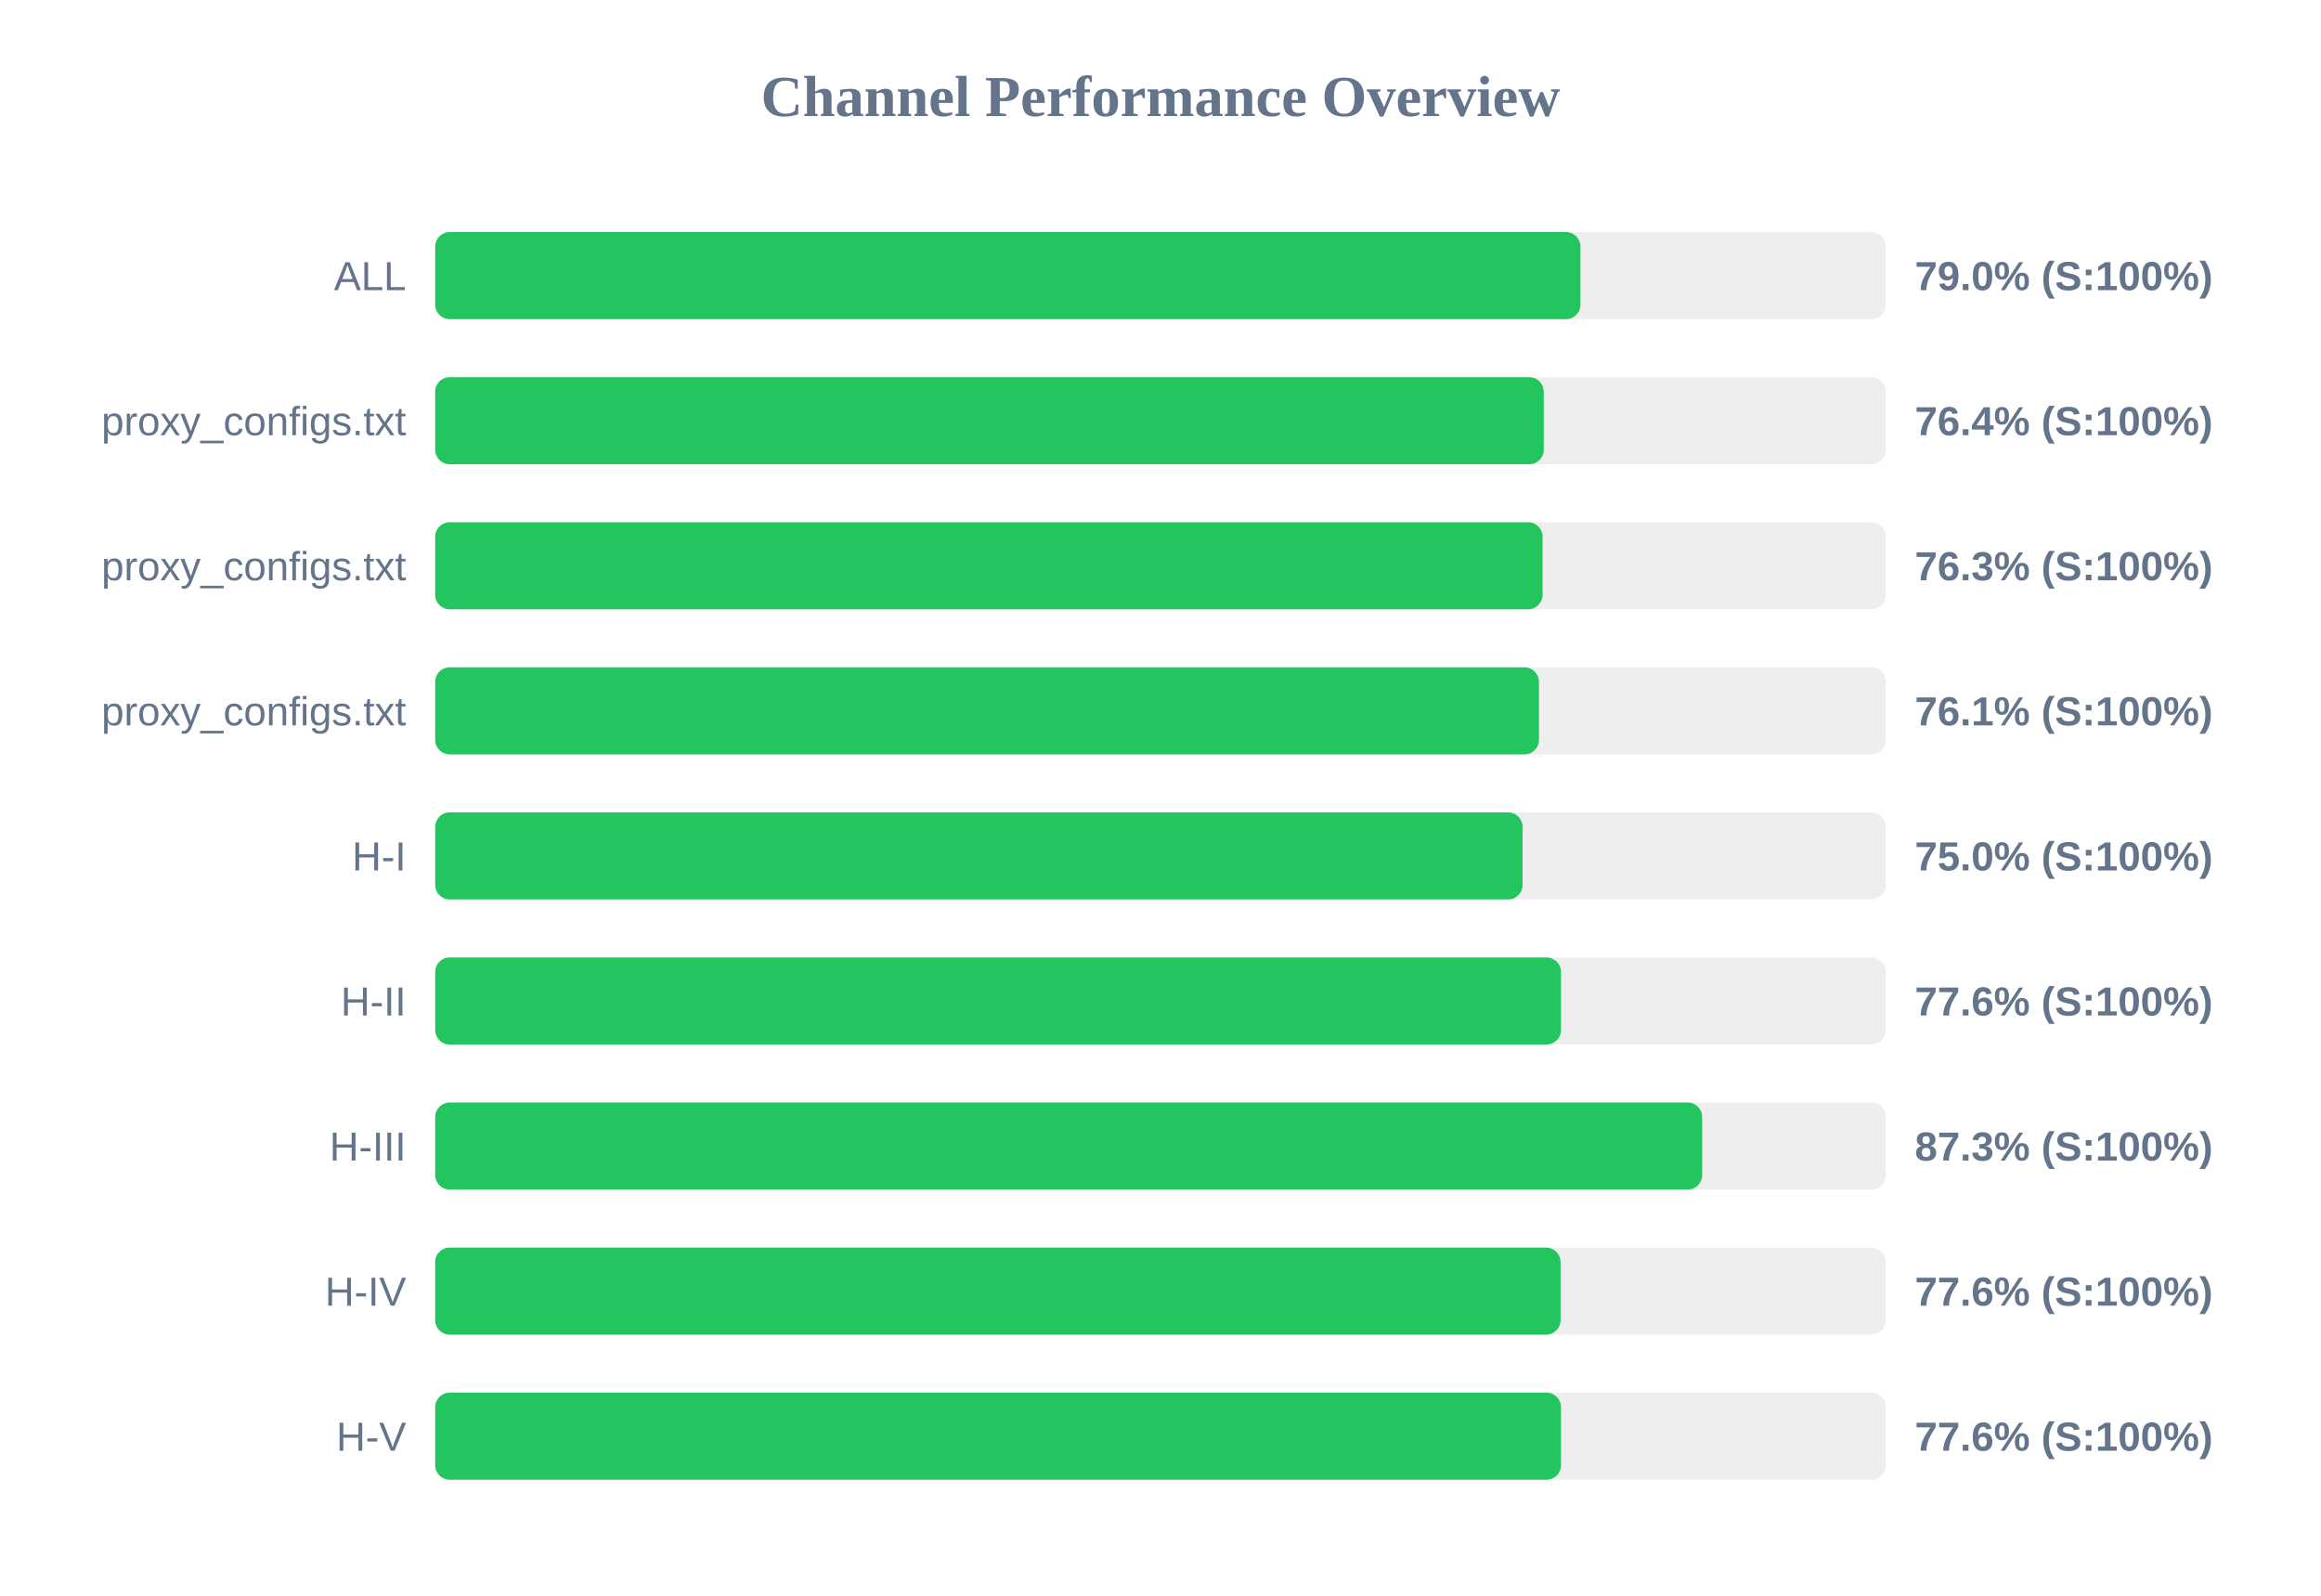
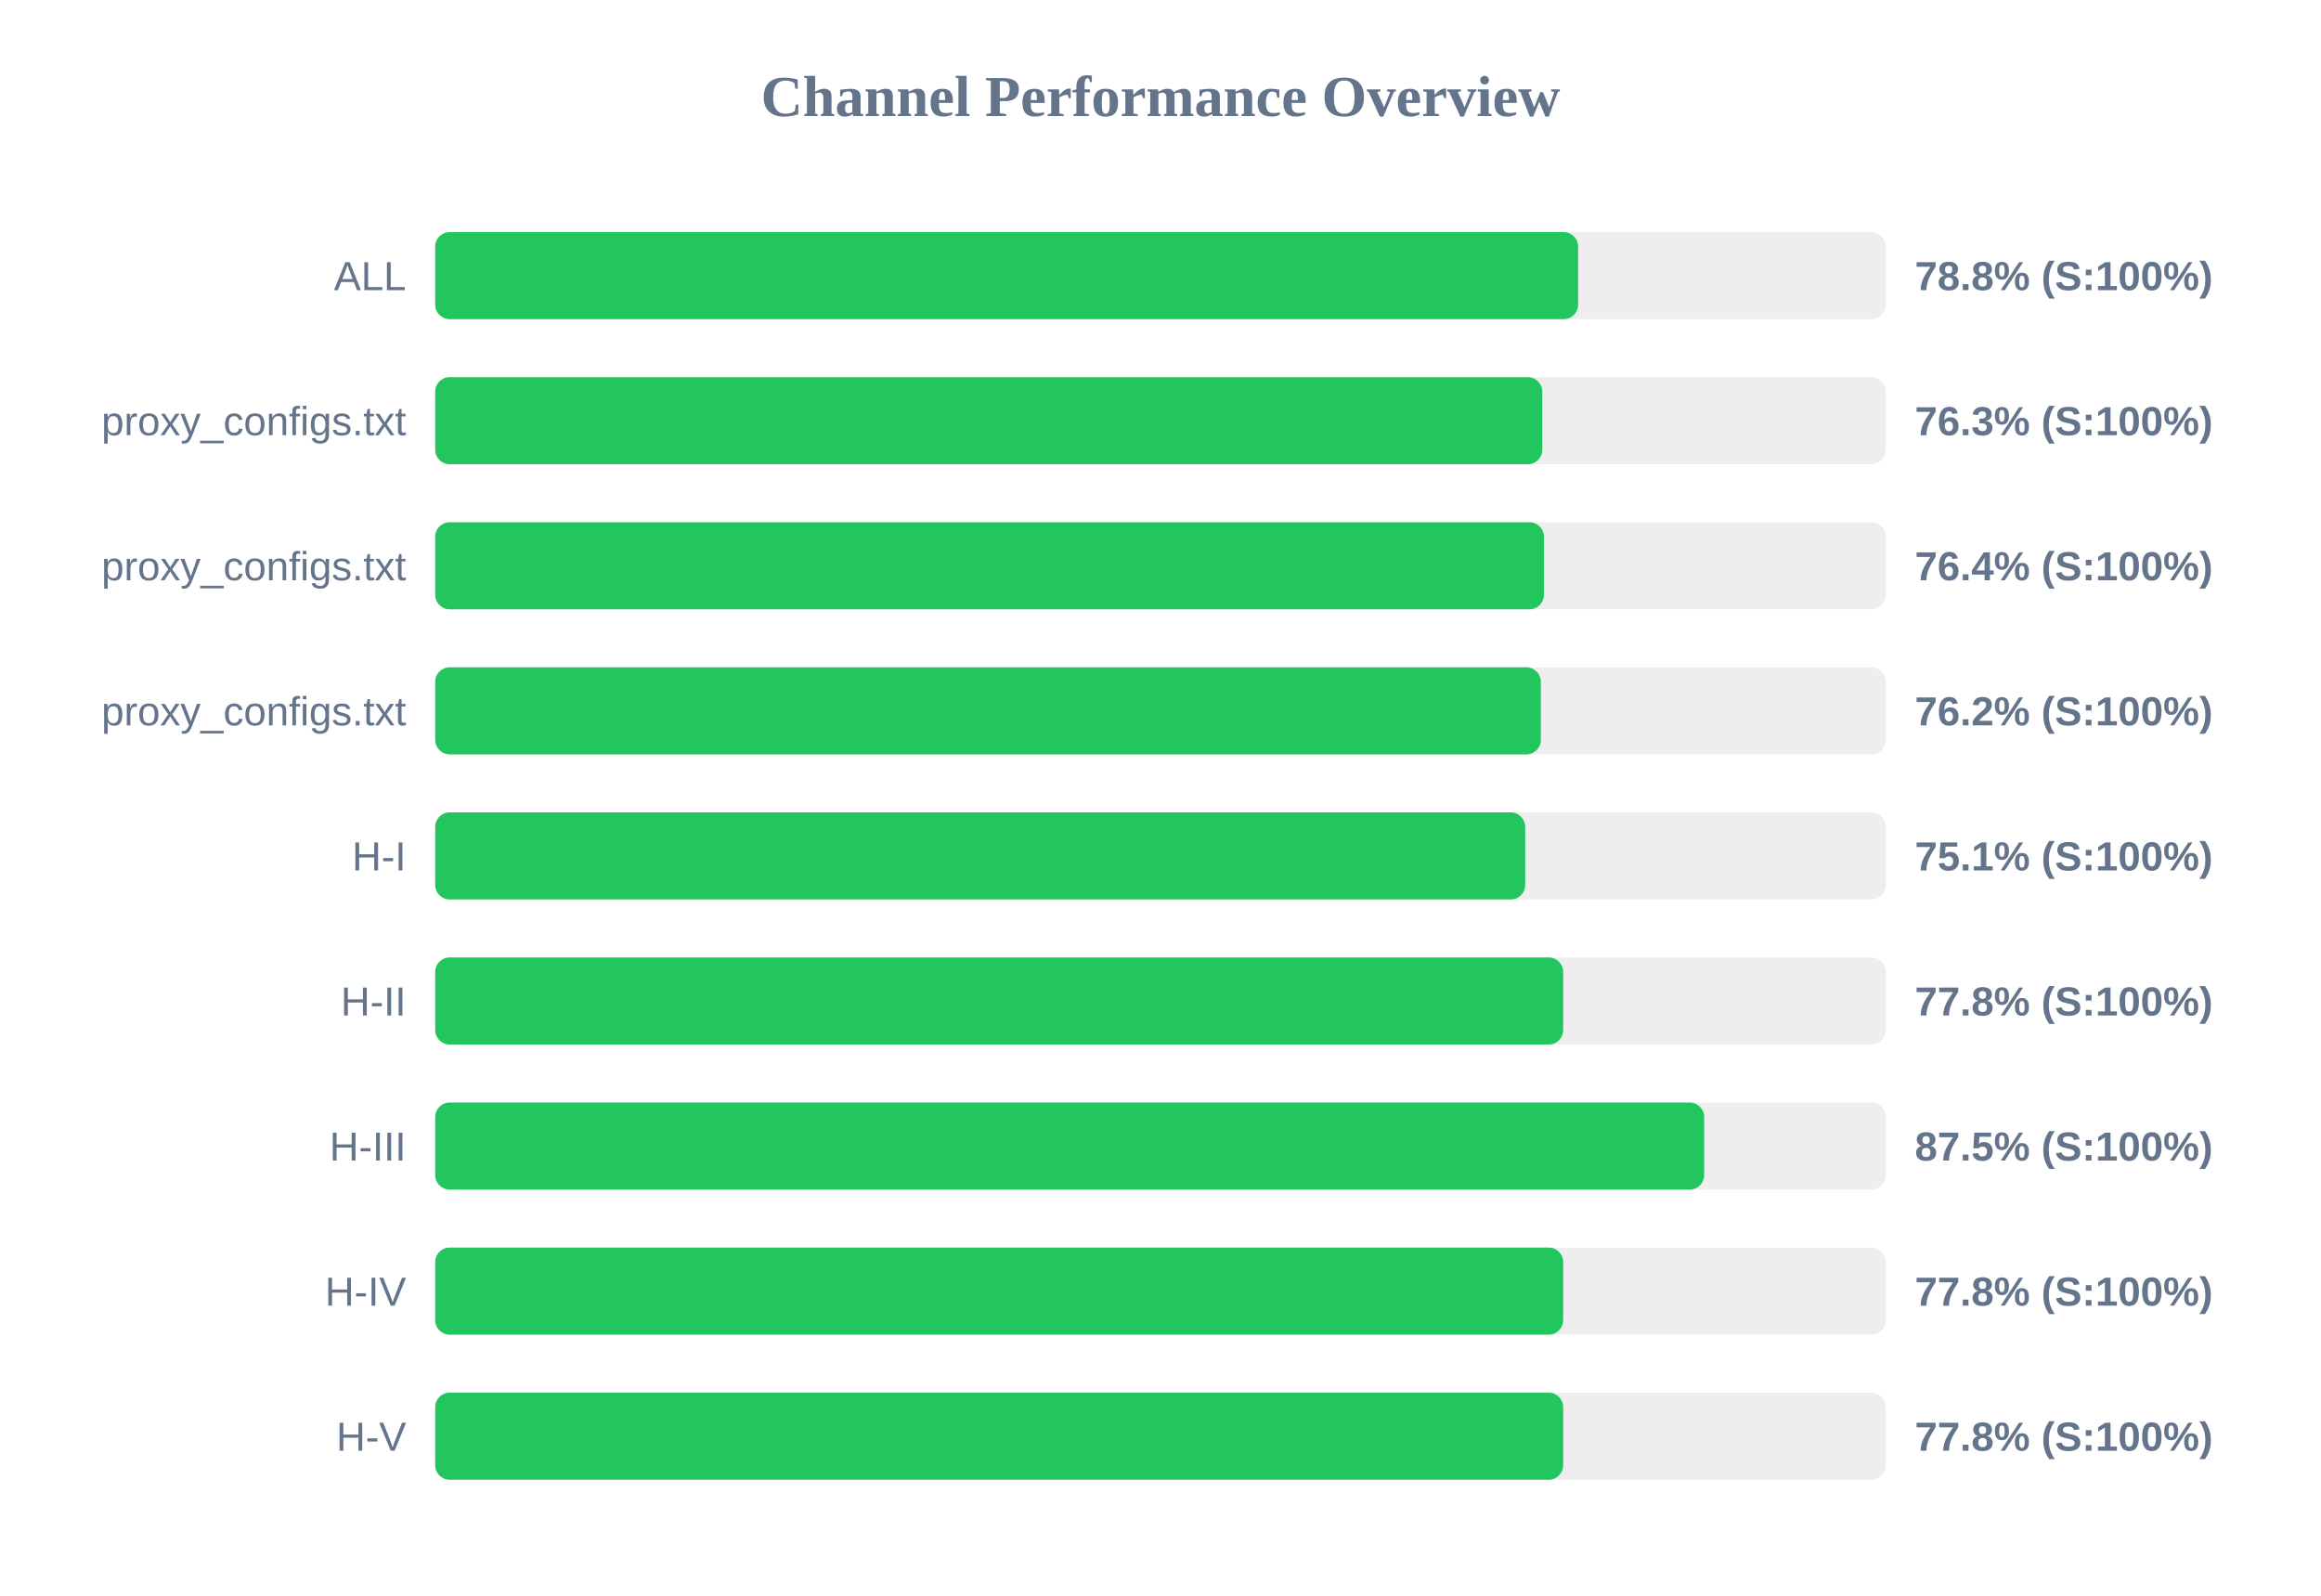
<svg xmlns="http://www.w3.org/2000/svg" width="800" height="550" version="1.1">
  <style>
        .row { font: 14px Arial; fill: #64748b; }
        .score { font: bold 14px Arial; fill: #64748b; }
    </style>
  <text x="400" y="40" text-anchor="middle" font-size="20px" font-weight="bold" fill="#64748b">Channel Performance Overview</text>
  <rect x="150" y="80" width="500" height="30" fill="#eee" rx="5" />
-   <rect x="150" y="80" width="394.75" height="30" fill="#22c55e" rx="5" />
+   <rect x="150" y="80" width="393.95" height="30" fill="#22c55e" rx="5" />
  <text x="140" y="100" text-anchor="end" class="row">ALL</text>
-   <text x="660" y="100" text-anchor="start" class="score">79.0% (S:100%)</text>
+   <text x="660" y="100" text-anchor="start" class="score">78.8% (S:100%)</text>
  <rect x="150" y="130" width="500" height="30" fill="#eee" rx="5" />
-   <rect x="150" y="130" width="382.1" height="30" fill="#22c55e" rx="5" />
+   <rect x="150" y="130" width="381.6" height="30" fill="#22c55e" rx="5" />
  <text x="140" y="150" text-anchor="end" class="row">proxy_configs.txt</text>
-   <text x="660" y="150" text-anchor="start" class="score">76.4% (S:100%)</text>
+   <text x="660" y="150" text-anchor="start" class="score">76.3% (S:100%)</text>
  <rect x="150" y="180" width="500" height="30" fill="#eee" rx="5" />
-   <rect x="150" y="180" width="381.7" height="30" fill="#22c55e" rx="5" />
+   <rect x="150" y="180" width="382.15" height="30" fill="#22c55e" rx="5" />
  <text x="140" y="200" text-anchor="end" class="row">proxy_configs.txt</text>
-   <text x="660" y="200" text-anchor="start" class="score">76.3% (S:100%)</text>
+   <text x="660" y="200" text-anchor="start" class="score">76.4% (S:100%)</text>
  <rect x="150" y="230" width="500" height="30" fill="#eee" rx="5" />
-   <rect x="150" y="230" width="380.45" height="30" fill="#22c55e" rx="5" />
+   <rect x="150" y="230" width="381.1" height="30" fill="#22c55e" rx="5" />
  <text x="140" y="250" text-anchor="end" class="row">proxy_configs.txt</text>
-   <text x="660" y="250" text-anchor="start" class="score">76.1% (S:100%)</text>
+   <text x="660" y="250" text-anchor="start" class="score">76.2% (S:100%)</text>
  <rect x="150" y="280" width="500" height="30" fill="#eee" rx="5" />
-   <rect x="150" y="280" width="374.8" height="30" fill="#22c55e" rx="5" />
+   <rect x="150" y="280" width="375.7" height="30" fill="#22c55e" rx="5" />
  <text x="140" y="300" text-anchor="end" class="row">H-I</text>
-   <text x="660" y="300" text-anchor="start" class="score">75.0% (S:100%)</text>
+   <text x="660" y="300" text-anchor="start" class="score">75.1% (S:100%)</text>
  <rect x="150" y="330" width="500" height="30" fill="#eee" rx="5" />
-   <rect x="150" y="330" width="388.05" height="30" fill="#22c55e" rx="5" />
+   <rect x="150" y="330" width="388.8" height="30" fill="#22c55e" rx="5" />
  <text x="140" y="350" text-anchor="end" class="row">H-II</text>
-   <text x="660" y="350" text-anchor="start" class="score">77.6% (S:100%)</text>
+   <text x="660" y="350" text-anchor="start" class="score">77.8% (S:100%)</text>
  <rect x="150" y="380" width="500" height="30" fill="#eee" rx="5" />
-   <rect x="150" y="380" width="436.7" height="30" fill="#22c55e" rx="5" />
+   <rect x="150" y="380" width="437.4" height="30" fill="#22c55e" rx="5" />
  <text x="140" y="400" text-anchor="end" class="row">H-III</text>
-   <text x="660" y="400" text-anchor="start" class="score">87.3% (S:100%)</text>
+   <text x="660" y="400" text-anchor="start" class="score">87.5% (S:100%)</text>
  <rect x="150" y="430" width="500" height="30" fill="#eee" rx="5" />
-   <rect x="150" y="430" width="387.9" height="30" fill="#22c55e" rx="5" />
+   <rect x="150" y="430" width="388.8" height="30" fill="#22c55e" rx="5" />
  <text x="140" y="450" text-anchor="end" class="row">H-IV</text>
-   <text x="660" y="450" text-anchor="start" class="score">77.6% (S:100%)</text>
+   <text x="660" y="450" text-anchor="start" class="score">77.8% (S:100%)</text>
  <rect x="150" y="480" width="500" height="30" fill="#eee" rx="5" />
-   <rect x="150" y="480" width="388.05" height="30" fill="#22c55e" rx="5" />
+   <rect x="150" y="480" width="388.8" height="30" fill="#22c55e" rx="5" />
  <text x="140" y="500" text-anchor="end" class="row">H-V</text>
-   <text x="660" y="500" text-anchor="start" class="score">77.6% (S:100%)</text>
+   <text x="660" y="500" text-anchor="start" class="score">77.8% (S:100%)</text>
</svg>
